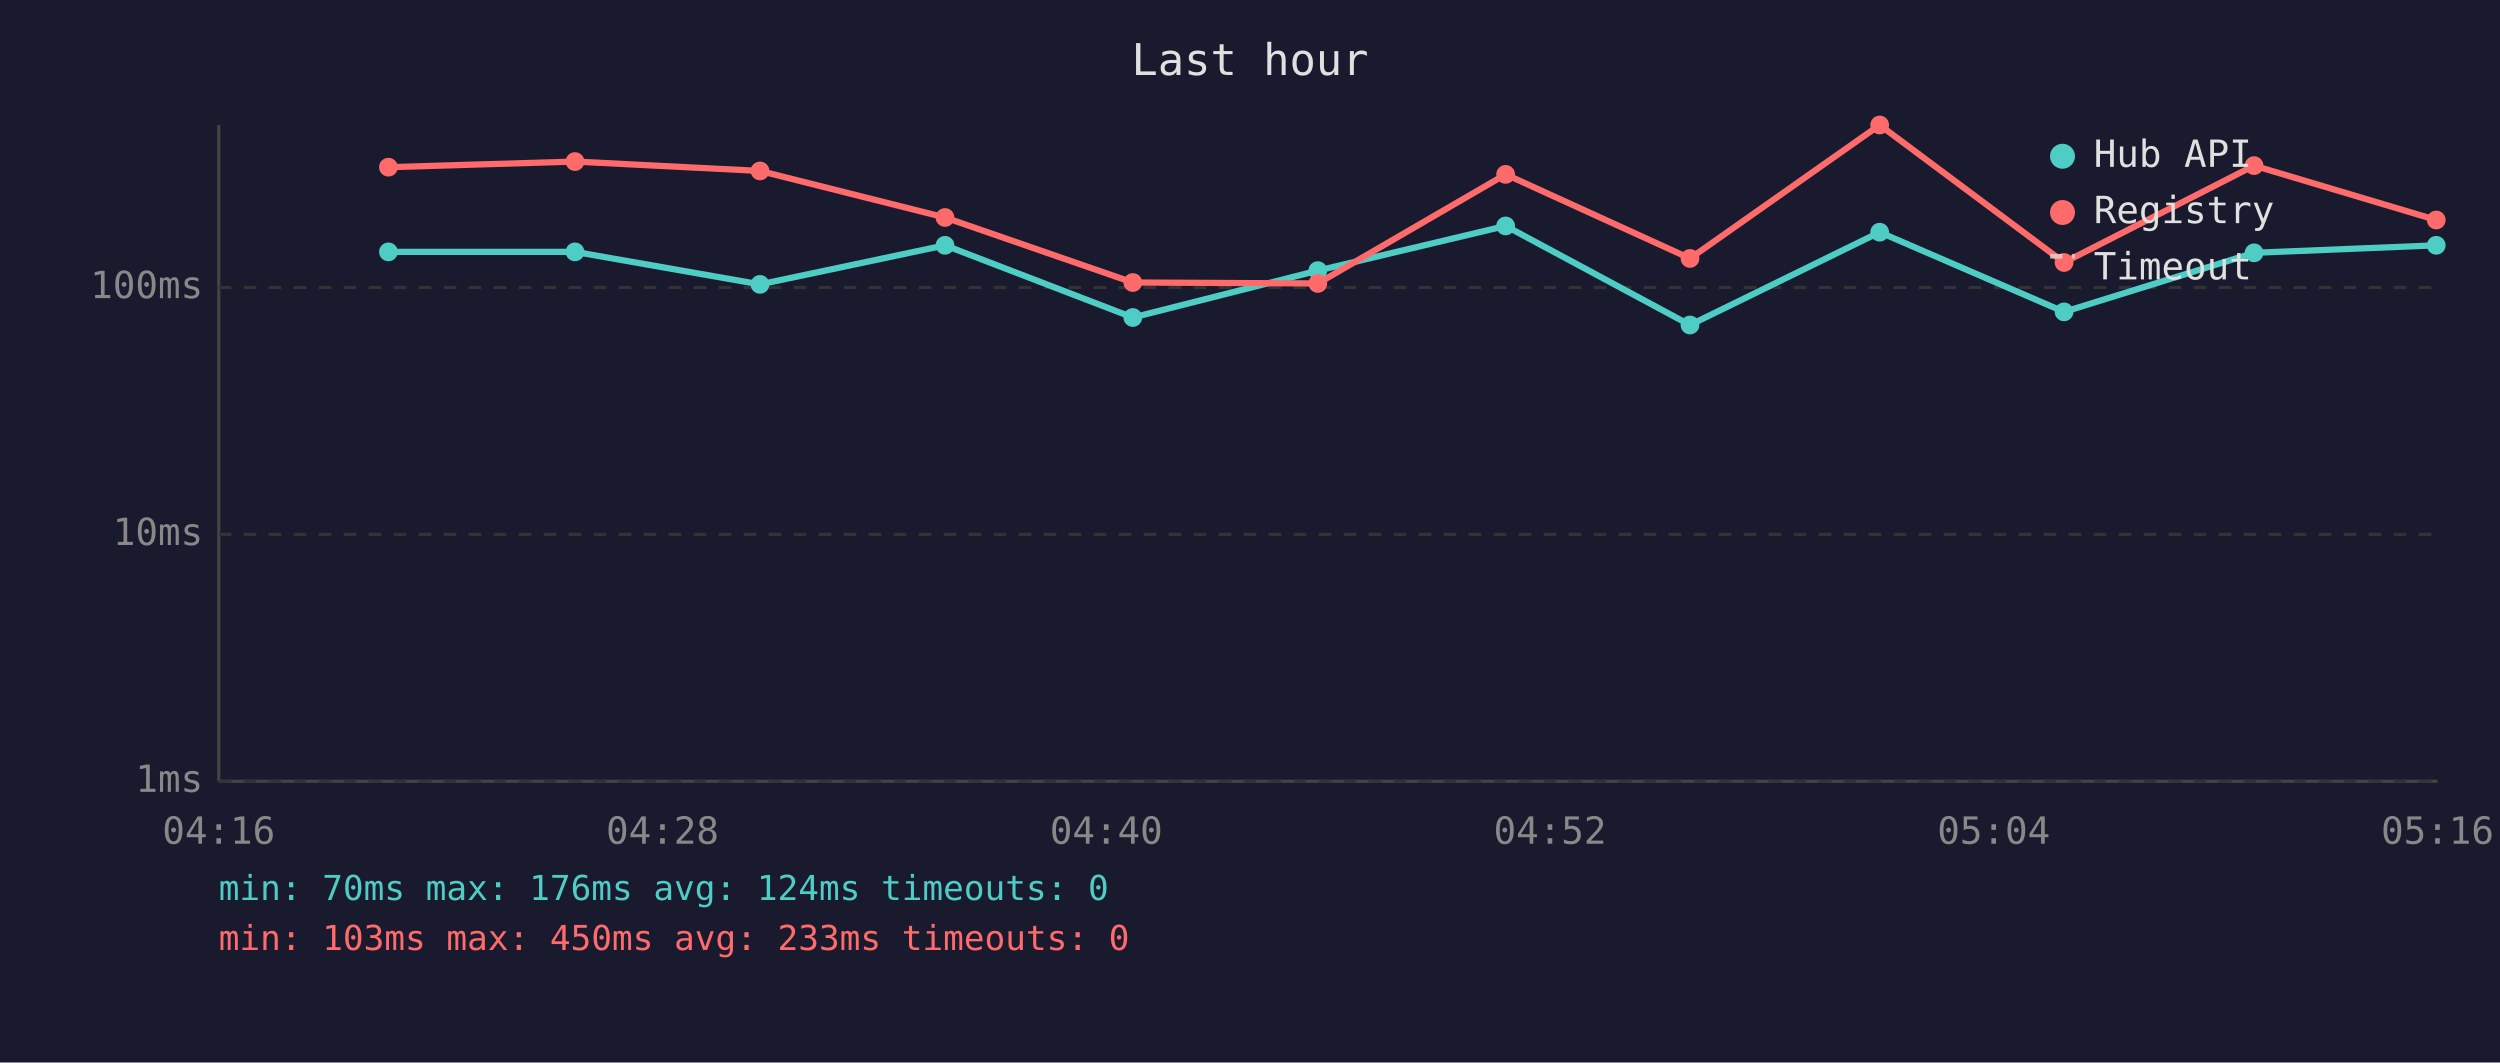
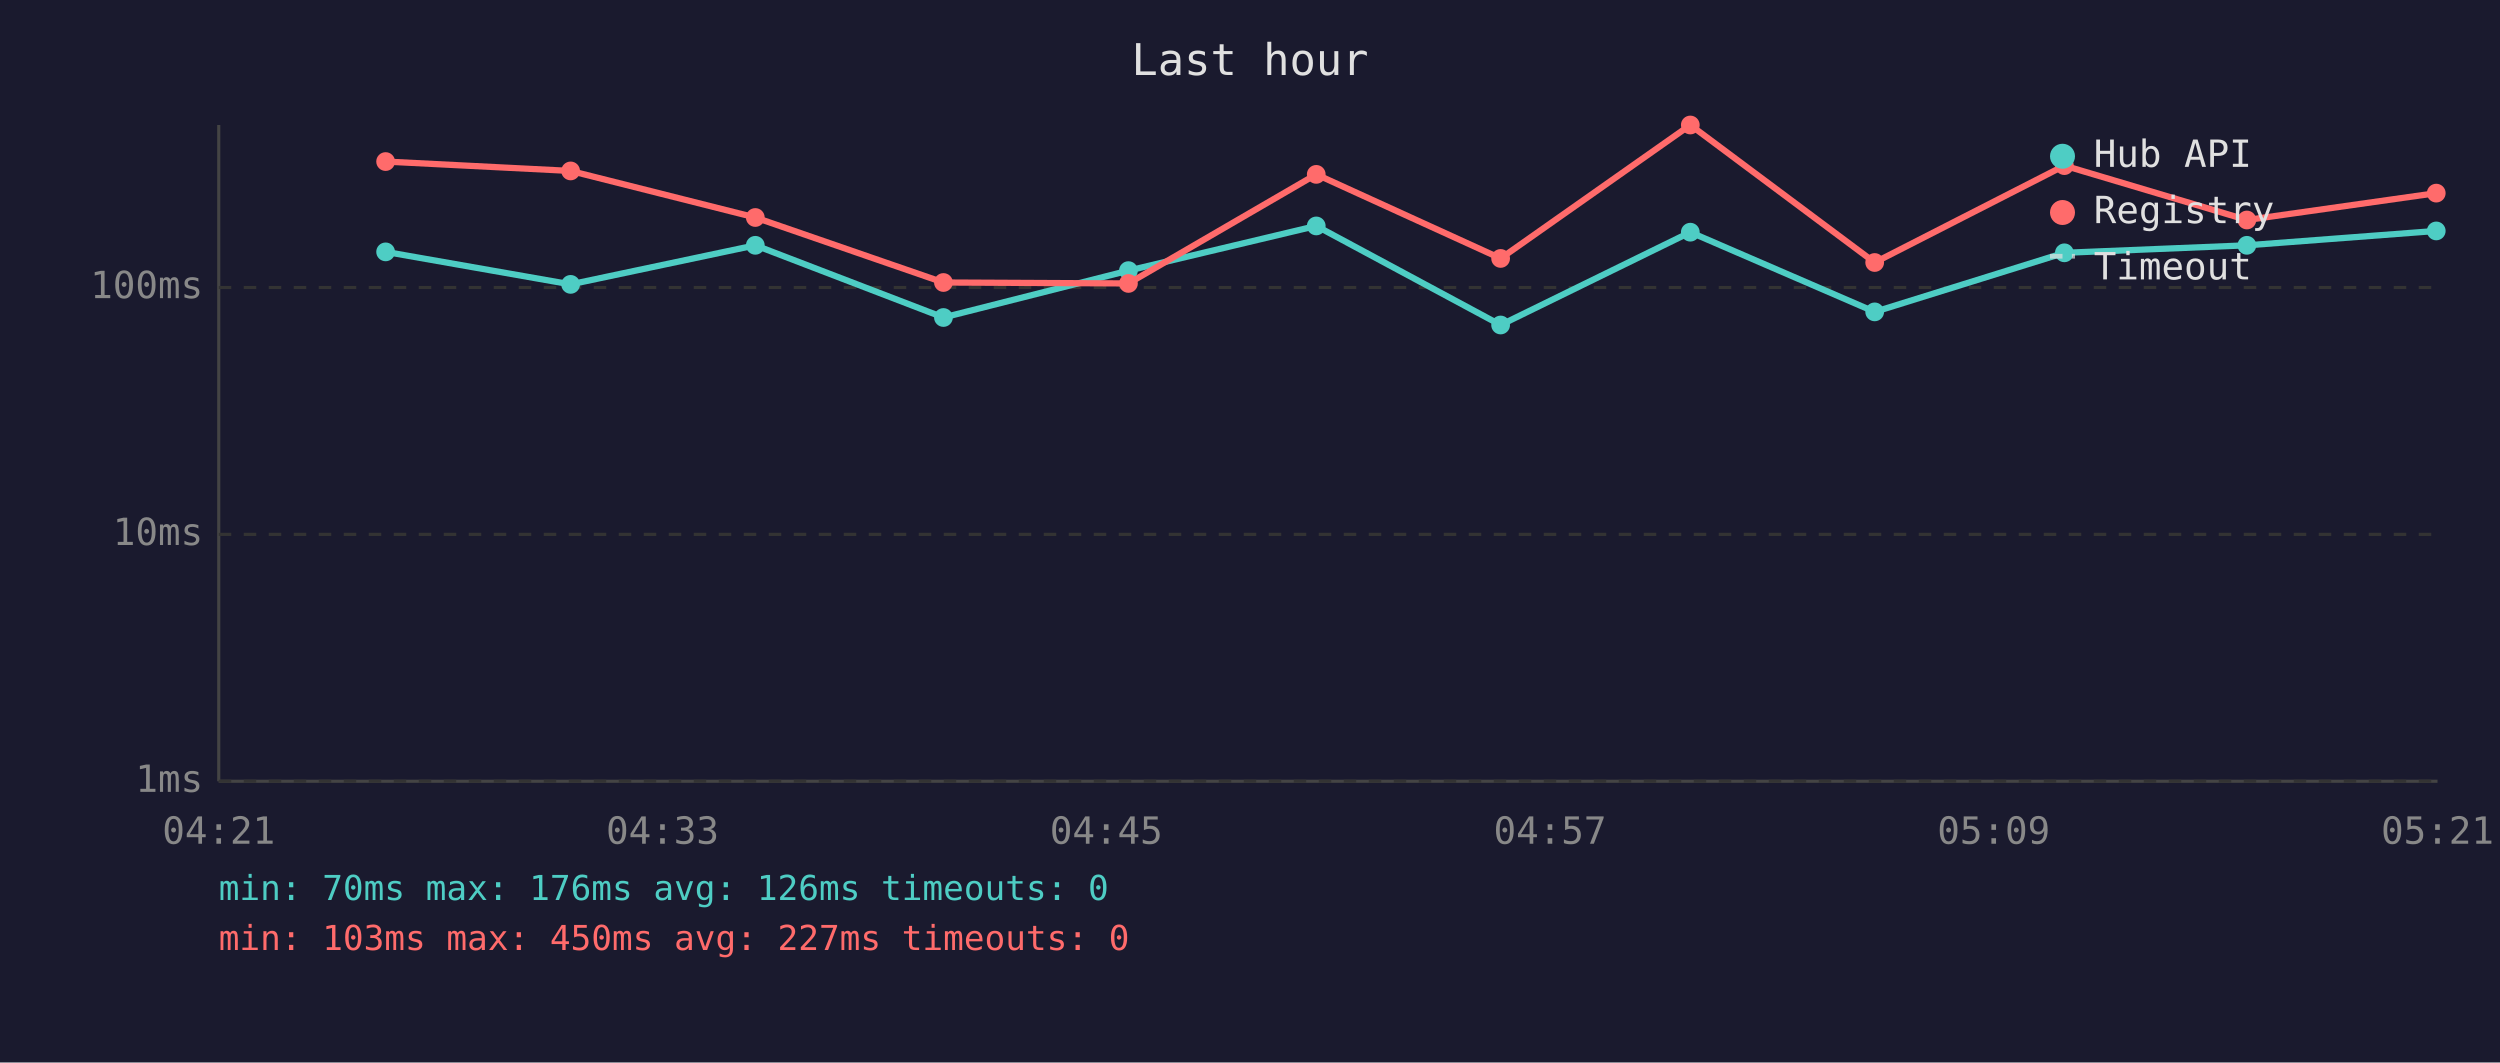
<svg xmlns="http://www.w3.org/2000/svg" viewBox="0 0 800 340" font-family="monospace" font-size="12">
  <rect width="800" height="340" fill="#1a1a2e" />
  <text x="400" y="24" fill="#e0e0e0" font-size="14" text-anchor="middle">Last hour</text>
  <line x1="70" y1="40" x2="70" y2="250" stroke="#444" stroke-width="1" />
  <line x1="70" y1="250" x2="780" y2="250" stroke="#444" stroke-width="1" />
  <line x1="70" y1="250" x2="780" y2="250" stroke="#333" stroke-width="1" stroke-dasharray="4" />
  <text x="65" y="250" fill="#888" text-anchor="end" dominant-baseline="middle">1ms</text>
  <line x1="70" y1="171" x2="780" y2="171" stroke="#333" stroke-width="1" stroke-dasharray="4" />
  <text x="65" y="171" fill="#888" text-anchor="end" dominant-baseline="middle">10ms</text>
  <line x1="70" y1="92" x2="780" y2="92" stroke="#333" stroke-width="1" stroke-dasharray="4" />
  <text x="65" y="92" fill="#888" text-anchor="end" dominant-baseline="middle">100ms</text>
-   <text x="70" y="270" fill="#888" text-anchor="middle">04:16</text>
-   <text x="212" y="270" fill="#888" text-anchor="middle">04:28</text>
-   <text x="354" y="270" fill="#888" text-anchor="middle">04:40</text>
-   <text x="496" y="270" fill="#888" text-anchor="middle">04:52</text>
-   <text x="638" y="270" fill="#888" text-anchor="middle">05:04</text>
-   <text x="780" y="270" fill="#888" text-anchor="middle">05:16</text>
-   <polyline points="124.3,80.6 184.0,80.6 243.2,91.0 302.4,78.5 362.5,101.6 421.7,86.6 481.8,72.3 540.8,104.0 601.5,74.3 660.5,99.8 721.3,80.9 779.6,78.5" fill="none" stroke="#4ecdc4" stroke-width="2" opacity="1" />
-   <circle cx="124.3" cy="80.6" r="3" fill="#4ecdc4" />
-   <circle cx="184.0" cy="80.6" r="3" fill="#4ecdc4" />
-   <circle cx="243.2" cy="91.0" r="3" fill="#4ecdc4" />
-   <circle cx="302.4" cy="78.5" r="3" fill="#4ecdc4" />
-   <circle cx="362.5" cy="101.6" r="3" fill="#4ecdc4" />
-   <circle cx="421.7" cy="86.6" r="3" fill="#4ecdc4" />
-   <circle cx="481.8" cy="72.3" r="3" fill="#4ecdc4" />
-   <circle cx="540.8" cy="104.0" r="3" fill="#4ecdc4" />
-   <circle cx="601.5" cy="74.3" r="3" fill="#4ecdc4" />
-   <circle cx="660.5" cy="99.8" r="3" fill="#4ecdc4" />
-   <circle cx="721.3" cy="80.9" r="3" fill="#4ecdc4" />
-   <circle cx="779.6" cy="78.5" r="3" fill="#4ecdc4" />
-   <polyline points="124.3,53.5 184.0,51.7 243.2,54.7 302.4,69.6 362.5,90.4 421.7,90.7 481.8,55.8 540.8,82.7 601.5,40.0 660.5,84.0 721.3,53.0 779.6,70.4" fill="none" stroke="#ff6b6b" stroke-width="2" opacity="1" />
-   <circle cx="124.3" cy="53.5" r="3" fill="#ff6b6b" />
-   <circle cx="184.0" cy="51.7" r="3" fill="#ff6b6b" />
-   <circle cx="243.2" cy="54.7" r="3" fill="#ff6b6b" />
-   <circle cx="302.4" cy="69.6" r="3" fill="#ff6b6b" />
-   <circle cx="362.5" cy="90.4" r="3" fill="#ff6b6b" />
-   <circle cx="421.7" cy="90.7" r="3" fill="#ff6b6b" />
-   <circle cx="481.8" cy="55.8" r="3" fill="#ff6b6b" />
-   <circle cx="540.8" cy="82.7" r="3" fill="#ff6b6b" />
-   <circle cx="601.5" cy="40.0" r="3" fill="#ff6b6b" />
-   <circle cx="660.5" cy="84.0" r="3" fill="#ff6b6b" />
-   <circle cx="721.3" cy="53.0" r="3" fill="#ff6b6b" />
-   <circle cx="779.6" cy="70.4" r="3" fill="#ff6b6b" />
+   <text x="70" y="270" fill="#888" text-anchor="middle">04:21</text>
+   <text x="212" y="270" fill="#888" text-anchor="middle">04:33</text>
+   <text x="354" y="270" fill="#888" text-anchor="middle">04:45</text>
+   <text x="496" y="270" fill="#888" text-anchor="middle">04:57</text>
+   <text x="638" y="270" fill="#888" text-anchor="middle">05:09</text>
+   <text x="780" y="270" fill="#888" text-anchor="middle">05:21</text>
+   <polyline points="123.4,80.6 182.6,91.0 241.7,78.5 301.9,101.6 361.1,86.6 421.2,72.3 480.2,104.0 540.9,74.3 599.9,99.8 660.6,80.9 719.0,78.5 779.6,73.9" fill="none" stroke="#4ecdc4" stroke-width="2" opacity="1" />
+   <circle cx="123.4" cy="80.6" r="3" fill="#4ecdc4" />
+   <circle cx="182.6" cy="91.0" r="3" fill="#4ecdc4" />
+   <circle cx="241.7" cy="78.5" r="3" fill="#4ecdc4" />
+   <circle cx="301.9" cy="101.6" r="3" fill="#4ecdc4" />
+   <circle cx="361.1" cy="86.6" r="3" fill="#4ecdc4" />
+   <circle cx="421.2" cy="72.3" r="3" fill="#4ecdc4" />
+   <circle cx="480.2" cy="104.0" r="3" fill="#4ecdc4" />
+   <circle cx="540.9" cy="74.3" r="3" fill="#4ecdc4" />
+   <circle cx="599.9" cy="99.8" r="3" fill="#4ecdc4" />
+   <circle cx="660.6" cy="80.9" r="3" fill="#4ecdc4" />
+   <circle cx="719.0" cy="78.5" r="3" fill="#4ecdc4" />
+   <circle cx="779.6" cy="73.9" r="3" fill="#4ecdc4" />
+   <polyline points="123.4,51.7 182.6,54.7 241.7,69.6 301.9,90.4 361.1,90.7 421.2,55.8 480.2,82.7 540.9,40.0 599.9,84.0 660.6,53.0 719.0,70.4 779.6,61.8" fill="none" stroke="#ff6b6b" stroke-width="2" opacity="1" />
+   <circle cx="123.4" cy="51.7" r="3" fill="#ff6b6b" />
+   <circle cx="182.6" cy="54.7" r="3" fill="#ff6b6b" />
+   <circle cx="241.7" cy="69.6" r="3" fill="#ff6b6b" />
+   <circle cx="301.9" cy="90.4" r="3" fill="#ff6b6b" />
+   <circle cx="361.1" cy="90.7" r="3" fill="#ff6b6b" />
+   <circle cx="421.2" cy="55.8" r="3" fill="#ff6b6b" />
+   <circle cx="480.2" cy="82.7" r="3" fill="#ff6b6b" />
+   <circle cx="540.9" cy="40.0" r="3" fill="#ff6b6b" />
+   <circle cx="599.9" cy="84.0" r="3" fill="#ff6b6b" />
+   <circle cx="660.6" cy="53.0" r="3" fill="#ff6b6b" />
+   <circle cx="719.0" cy="70.4" r="3" fill="#ff6b6b" />
+   <circle cx="779.6" cy="61.8" r="3" fill="#ff6b6b" />
  <circle cx="660" cy="50" r="4" fill="#4ecdc4" />
  <text x="670" y="50" fill="#e0e0e0" dominant-baseline="middle">Hub API</text>
  <circle cx="660" cy="68" r="4" fill="#ff6b6b" />
  <text x="670" y="68" fill="#e0e0e0" dominant-baseline="middle">Registry</text>
  <line x1="656" y1="82" x2="664" y2="82" stroke="#e0e0e0" stroke-width="1.5" stroke-dasharray="4,3" opacity="0.7" />
  <text x="670" y="86" fill="#e0e0e0" dominant-baseline="middle">Timeout</text>
-   <text x="70" y="288" fill="#4ecdc4" font-size="11">min: 70ms  max: 176ms  avg: 124ms  timeouts: 0</text>
-   <text x="70" y="304" fill="#ff6b6b" font-size="11">min: 103ms  max: 450ms  avg: 233ms  timeouts: 0</text>
+   <text x="70" y="288" fill="#4ecdc4" font-size="11">min: 70ms  max: 176ms  avg: 126ms  timeouts: 0</text>
+   <text x="70" y="304" fill="#ff6b6b" font-size="11">min: 103ms  max: 450ms  avg: 227ms  timeouts: 0</text>
</svg>
